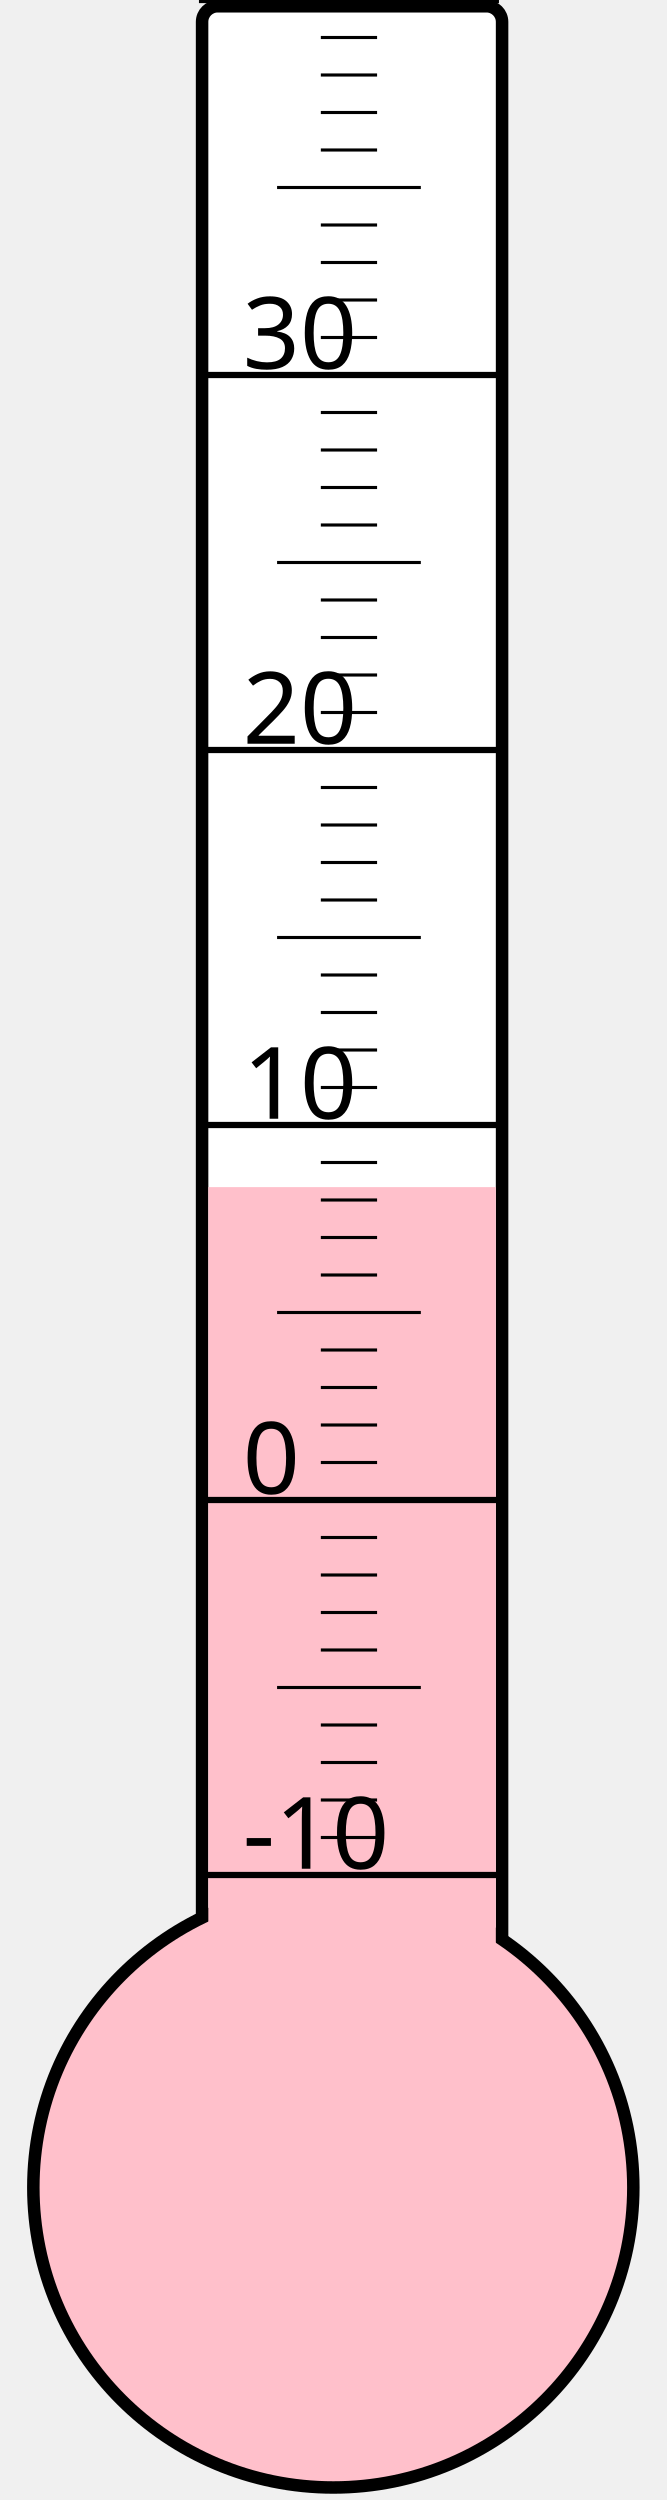
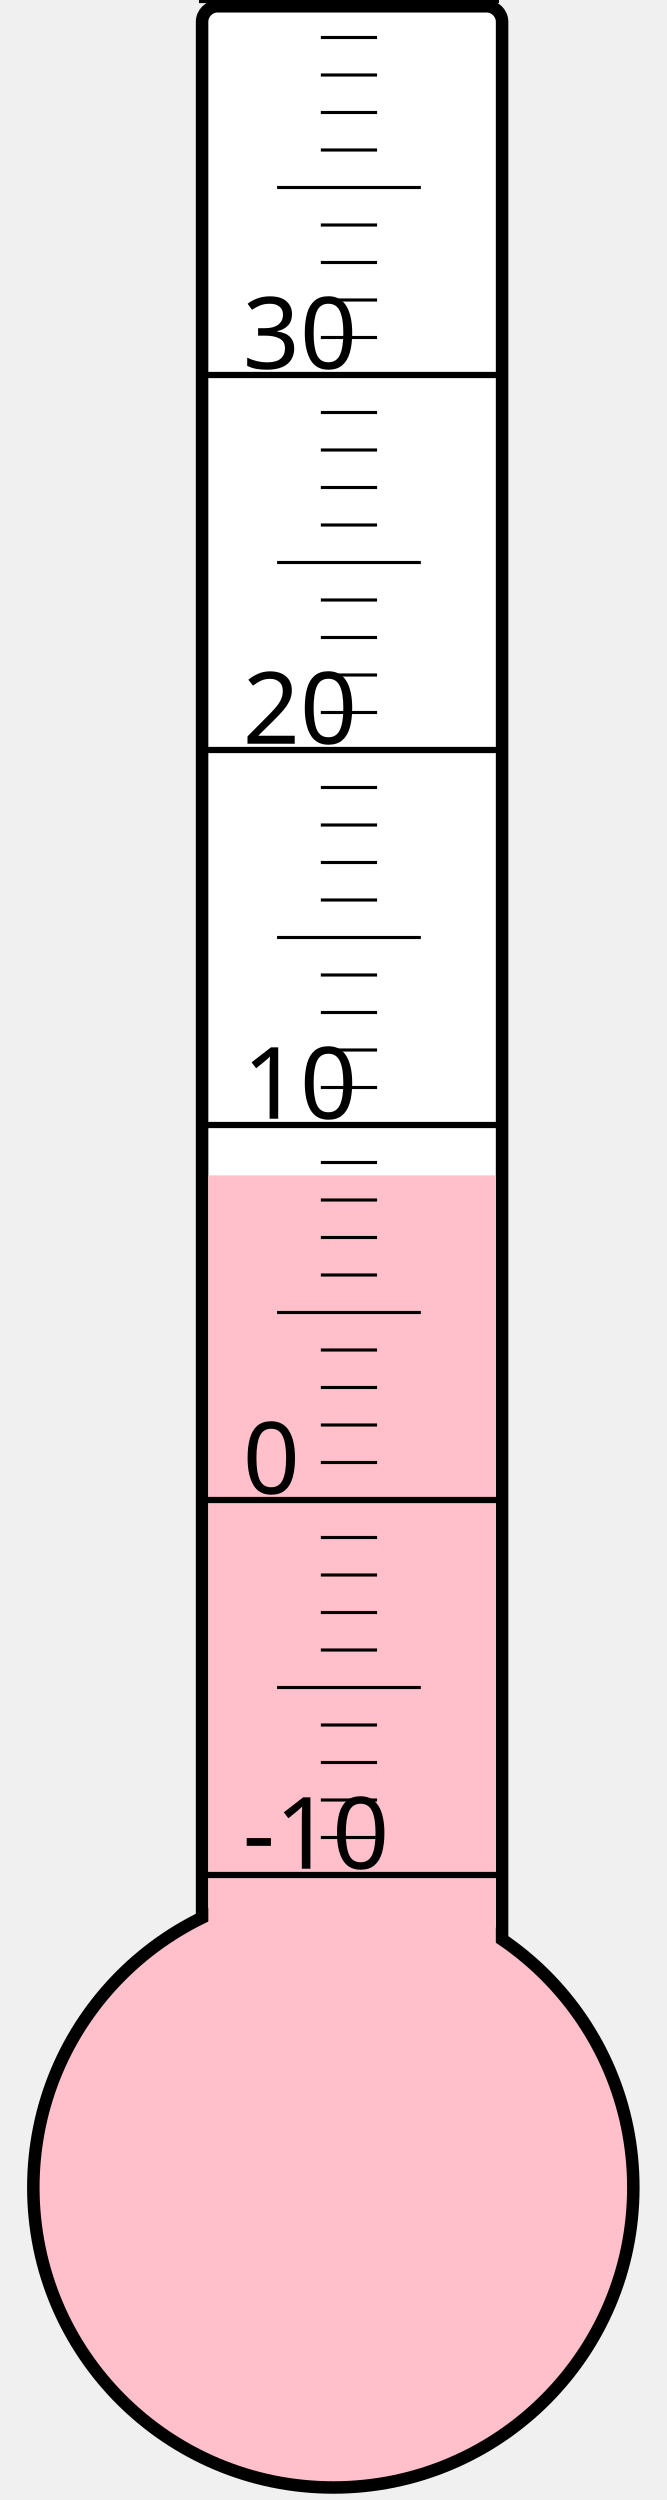
<svg xmlns="http://www.w3.org/2000/svg" width="40px" height="150px" viewBox="0 0 200 800">
  <rect width="200" height="800" x="0" y="0" style="fill: #ffffeb; fill-opacity: 0;" />
  <rect width="96" height="680" x="58" y="2" rx="5" ry="5" style="fill: white; fill-opacity: 1; stroke: black; stroke-width: 4;" />
  <circle cx="100" cy="700" r="96" style="fill: pink; stroke: black; stroke-width: 4;" />
-   <rect width="92" height="320.125" x="60" y="379.875" style="fill: pink; fill-opacity: 1; stroke-width: 0;" />
+   <rect width="92" height="323.875" x="60" y="376.125" style="fill: pink; fill-opacity: 1; stroke-width: 0;" />
  <text x="71" y="598" style="font-family: sans-serif; font-size: 24pt;">-10</text>
  <text x="71" y="478" style="font-family: sans-serif; font-size: 24pt;">0</text>
  <text x="71" y="358" style="font-family: sans-serif; font-size: 24pt;">10</text>
  <text x="71" y="238" style="font-family: sans-serif; font-size: 24pt;">20</text>
  <text x="71" y="118" style="font-family: sans-serif; font-size: 24pt;">30</text>
  <g style="stroke: black;">
    <line x1="57" y1="600" x2="153" y2="600" style="stroke-width: 2;" />
    <line x1="96" y1="588" x2="114" y2="588" style="stroke-width: 1;" />
    <line x1="96" y1="576" x2="114" y2="576" style="stroke-width: 1;" />
    <line x1="96" y1="564" x2="114" y2="564" style="stroke-width: 1;" />
    <line x1="96" y1="552" x2="114" y2="552" style="stroke-width: 1;" />
    <line x1="82" y1="540" x2="128" y2="540" style="stroke-width: 1;" />
    <line x1="96" y1="528" x2="114" y2="528" style="stroke-width: 1;" />
    <line x1="96" y1="516" x2="114" y2="516" style="stroke-width: 1;" />
    <line x1="96" y1="504" x2="114" y2="504" style="stroke-width: 1;" />
    <line x1="96" y1="492" x2="114" y2="492" style="stroke-width: 1;" />
    <line x1="57" y1="480" x2="153" y2="480" style="stroke-width: 2;" />
    <line x1="96" y1="468" x2="114" y2="468" style="stroke-width: 1;" />
    <line x1="96" y1="456" x2="114" y2="456" style="stroke-width: 1;" />
    <line x1="96" y1="444" x2="114" y2="444" style="stroke-width: 1;" />
    <line x1="96" y1="432" x2="114" y2="432" style="stroke-width: 1;" />
    <line x1="82" y1="420" x2="128" y2="420" style="stroke-width: 1;" />
    <line x1="96" y1="408" x2="114" y2="408" style="stroke-width: 1;" />
    <line x1="96" y1="396" x2="114" y2="396" style="stroke-width: 1;" />
    <line x1="96" y1="384" x2="114" y2="384" style="stroke-width: 1;" />
    <line x1="96" y1="372" x2="114" y2="372" style="stroke-width: 1;" />
    <line x1="57" y1="360" x2="153" y2="360" style="stroke-width: 2;" />
    <line x1="96" y1="348" x2="114" y2="348" style="stroke-width: 1;" />
    <line x1="96" y1="336" x2="114" y2="336" style="stroke-width: 1;" />
    <line x1="96" y1="324" x2="114" y2="324" style="stroke-width: 1;" />
    <line x1="96" y1="312" x2="114" y2="312" style="stroke-width: 1;" />
    <line x1="82" y1="300" x2="128" y2="300" style="stroke-width: 1;" />
    <line x1="96" y1="288" x2="114" y2="288" style="stroke-width: 1;" />
    <line x1="96" y1="276" x2="114" y2="276" style="stroke-width: 1;" />
    <line x1="96" y1="264" x2="114" y2="264" style="stroke-width: 1;" />
    <line x1="96" y1="252" x2="114" y2="252" style="stroke-width: 1;" />
    <line x1="57" y1="240" x2="153" y2="240" style="stroke-width: 2;" />
    <line x1="96" y1="228" x2="114" y2="228" style="stroke-width: 1;" />
    <line x1="96" y1="216" x2="114" y2="216" style="stroke-width: 1;" />
    <line x1="96" y1="204" x2="114" y2="204" style="stroke-width: 1;" />
    <line x1="96" y1="192" x2="114" y2="192" style="stroke-width: 1;" />
    <line x1="82" y1="180" x2="128" y2="180" style="stroke-width: 1;" />
    <line x1="96" y1="168" x2="114" y2="168" style="stroke-width: 1;" />
    <line x1="96" y1="156" x2="114" y2="156" style="stroke-width: 1;" />
    <line x1="96" y1="144" x2="114" y2="144" style="stroke-width: 1;" />
    <line x1="96" y1="132" x2="114" y2="132" style="stroke-width: 1;" />
    <line x1="57" y1="120" x2="153" y2="120" style="stroke-width: 2;" />
    <line x1="96" y1="108" x2="114" y2="108" style="stroke-width: 1;" />
    <line x1="96" y1="96" x2="114" y2="96" style="stroke-width: 1;" />
    <line x1="96" y1="84" x2="114" y2="84" style="stroke-width: 1;" />
    <line x1="96" y1="72" x2="114" y2="72" style="stroke-width: 1;" />
    <line x1="82" y1="60" x2="128" y2="60" style="stroke-width: 1;" />
    <line x1="96" y1="48" x2="114" y2="48" style="stroke-width: 1;" />
    <line x1="96" y1="36" x2="114" y2="36" style="stroke-width: 1;" />
    <line x1="96" y1="24" x2="114" y2="24" style="stroke-width: 1;" />
    <line x1="96" y1="12" x2="114" y2="12" style="stroke-width: 1;" />
    <line x1="57" y1="0" x2="153" y2="0" style="stroke-width: 2;" />
  </g>
</svg>
